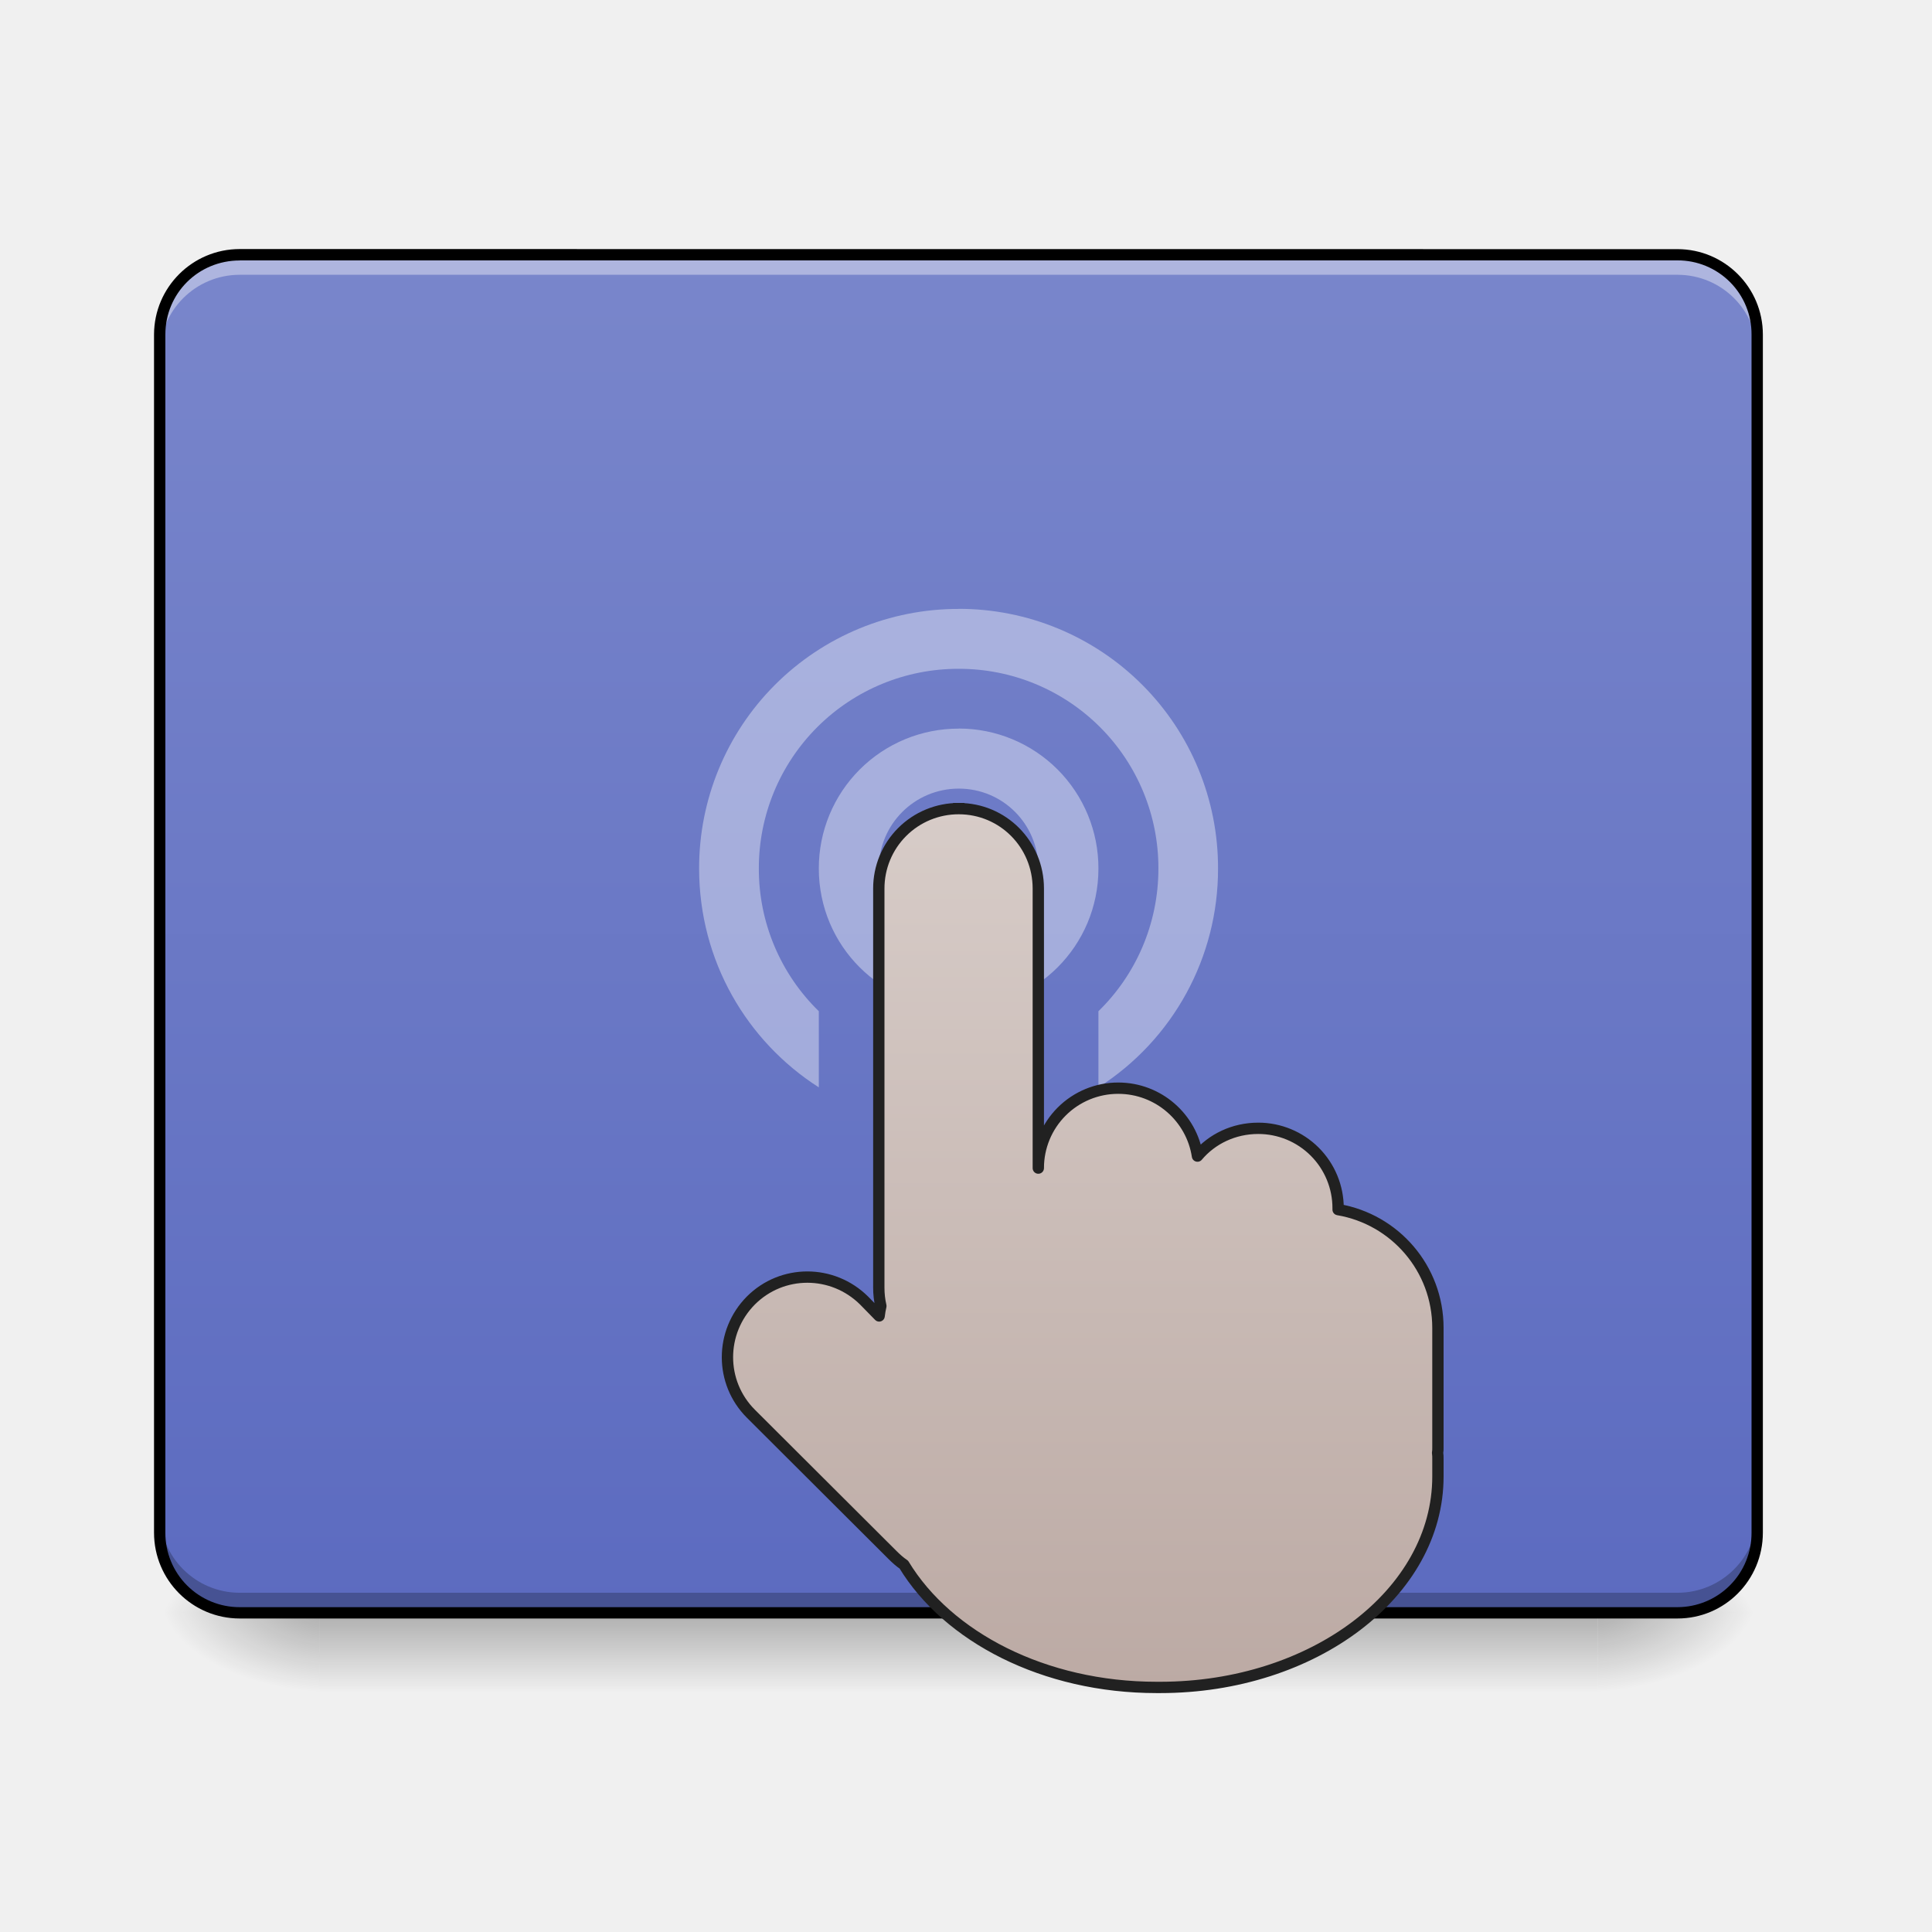
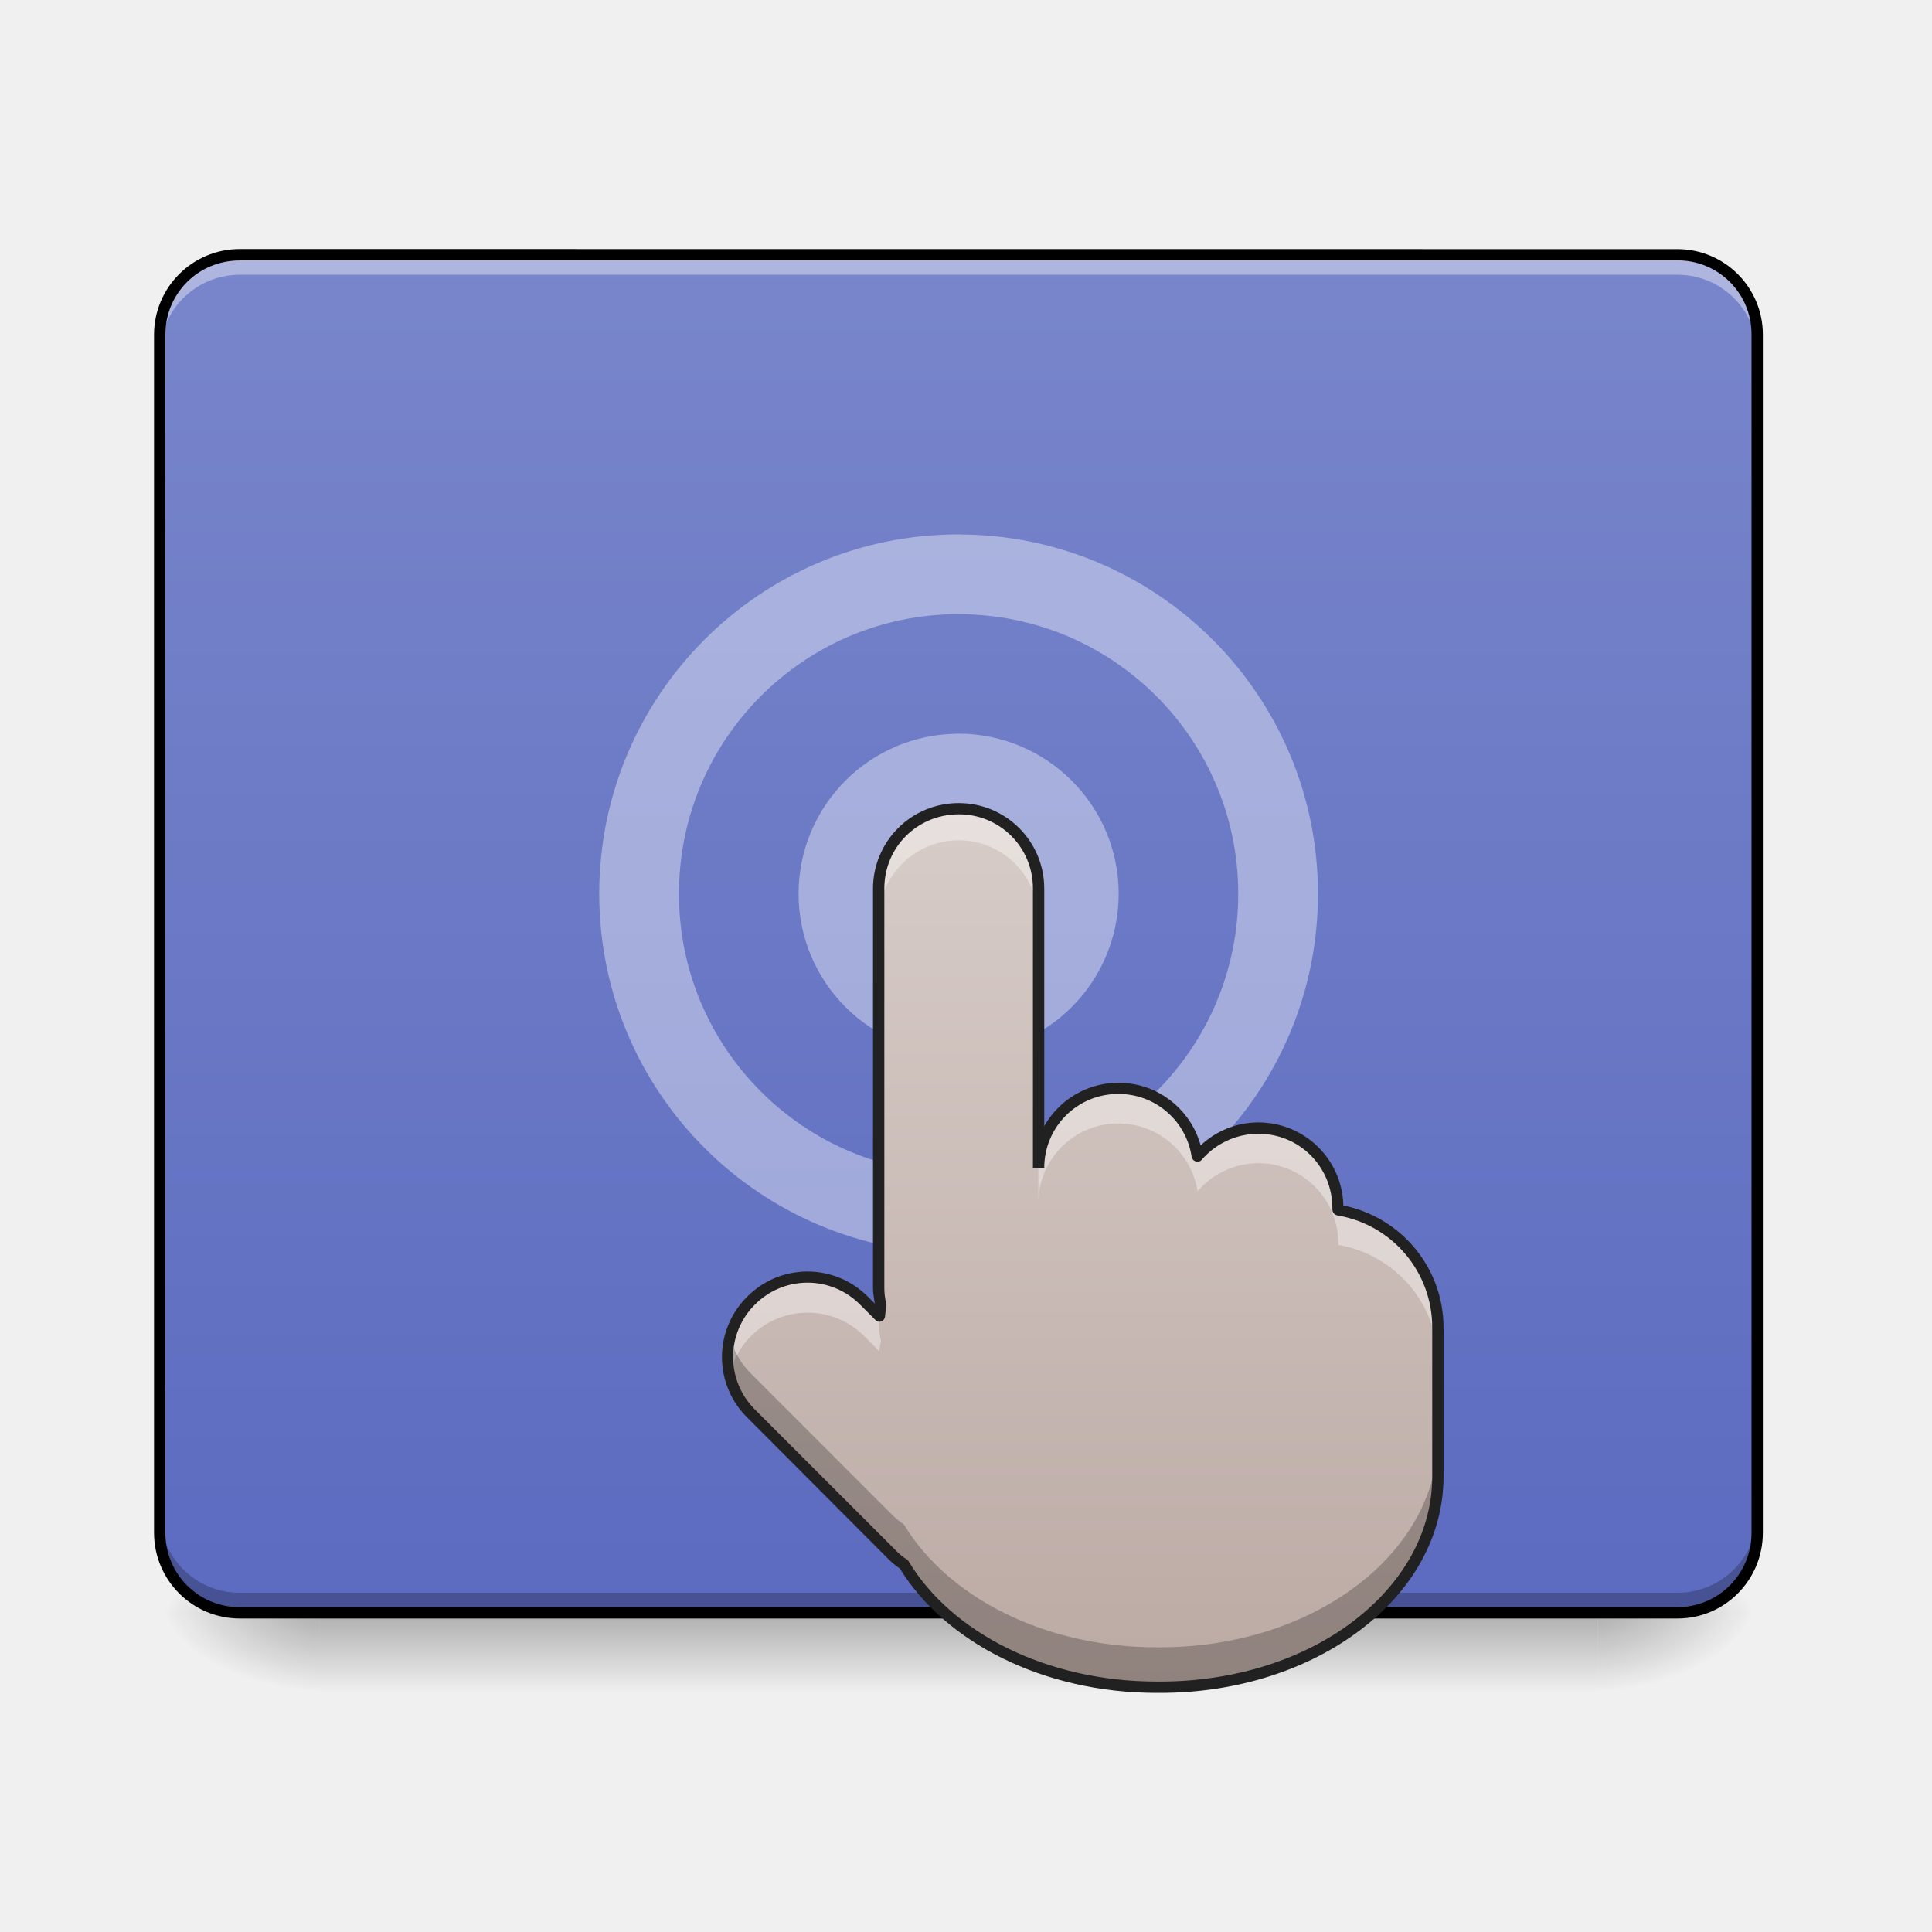
<svg xmlns="http://www.w3.org/2000/svg" width="22pt" height="22pt" viewBox="0 0 22 22">
  <defs>
    <linearGradient id="a" gradientUnits="userSpaceOnUse" x1="254" y1="233.5" x2="254" y2="254.667" gradientTransform="matrix(.06876 0 0 .04297 -6.55 8.33)">
      <stop offset="0" stop-opacity=".275" />
      <stop offset="1" stop-opacity="0" />
    </linearGradient>
    <radialGradient id="b" gradientUnits="userSpaceOnUse" cx="450.909" cy="189.579" fx="450.909" fy="189.579" r="21.167" gradientTransform="matrix(0 -.05372 -.09669 0 36.295 42.812)">
      <stop offset="0" stop-opacity=".314" />
      <stop offset=".222" stop-opacity=".275" />
      <stop offset="1" stop-opacity="0" />
    </radialGradient>
    <radialGradient id="c" gradientUnits="userSpaceOnUse" cx="450.909" cy="189.579" fx="450.909" fy="189.579" r="21.167" gradientTransform="matrix(0 .05372 .09669 0 -14.464 -6.085)">
      <stop offset="0" stop-opacity=".314" />
      <stop offset=".222" stop-opacity=".275" />
      <stop offset="1" stop-opacity="0" />
    </radialGradient>
    <radialGradient id="d" gradientUnits="userSpaceOnUse" cx="450.909" cy="189.579" fx="450.909" fy="189.579" r="21.167" gradientTransform="matrix(0 -.05372 .09669 0 -14.464 42.812)">
      <stop offset="0" stop-opacity=".314" />
      <stop offset=".222" stop-opacity=".275" />
      <stop offset="1" stop-opacity="0" />
    </radialGradient>
    <radialGradient id="e" gradientUnits="userSpaceOnUse" cx="450.909" cy="189.579" fx="450.909" fy="189.579" r="21.167" gradientTransform="matrix(0 .05372 -.09669 0 36.295 -6.085)">
      <stop offset="0" stop-opacity=".314" />
      <stop offset=".222" stop-opacity=".275" />
      <stop offset="1" stop-opacity="0" />
    </radialGradient>
    <linearGradient id="f" gradientUnits="userSpaceOnUse" x1="254" y1="212.333" x2="254" y2="-147.5" gradientTransform="matrix(.04297 0 0 .04297 0 9.24)">
      <stop offset="0" stop-color="#5c6bc0" />
      <stop offset="1" stop-color="#7986cb" />
    </linearGradient>
-     <linearGradient id="g" gradientUnits="userSpaceOnUse" x1="275.167" y1="191.167" x2="275.167" y2="-41.667" gradientTransform="translate(.032 40.948)">
+     <linearGradient id="g" gradientUnits="userSpaceOnUse" x1="275.167" y1="191.167" x2="275.167" y2="-41.667" gradientTransform="matrix(.04297 0 0 .04297 .001 10.999)">
      <stop offset="0" stop-color="#bcaaa4" />
      <stop offset="1" stop-color="#d7ccc8" />
    </linearGradient>
  </defs>
  <path d="M3.637 18.363H18.19v.91H3.637zm0 0" fill="url(#a)" />
  <path d="M18.191 18.363h1.82v-.91h-1.82zm0 0" fill="url(#b)" />
  <path d="M3.637 18.363H1.82v.91h1.817zm0 0" fill="url(#c)" />
  <path d="M3.637 18.363H1.82v-.91h1.817zm0 0" fill="url(#d)" />
  <path d="M18.191 18.363h1.82v.91h-1.82zm0 0" fill="url(#e)" />
  <path d="M2.73 2.902h16.372c.503 0 .91.407.91.907v13.644c0 .504-.407.91-.91.91H2.73a.909.909 0 0 1-.91-.91V3.81c0-.5.407-.907.91-.907zm0 0" fill="url(#f)" />
  <path d="M2.73 2.902a.905.905 0 0 0-.91.907v.23c0-.504.407-.91.91-.91h16.372c.503 0 .91.406.91.91v-.23a.905.905 0 0 0-.91-.907zm0 0" fill="#fff" fill-opacity=".392" />
  <path d="M2.73 18.363a.909.909 0 0 1-.91-.91v-.226c0 .503.407.91.91.91h16.372c.503 0 .91-.407.91-.91v.226c0 .504-.407.91-.91.91zm0 0" fill-opacity=".235" />
+   <path d="M10.914 8.812c.754 0 1.367.614 1.367 1.364a1.365 1.365 0 1 1-1.367-1.363zm0 0" fill="none" stroke-width=".915" stroke-linecap="round" stroke-linejoin="round" stroke="#fff" stroke-opacity=".392" />
+   <path d="M10.914 6.54a3.638 3.638 0 1 1 .004 7.276 3.638 3.638 0 0 1-.004-7.277zm0 0" fill="none" stroke-width=".908" stroke-linecap="round" stroke-linejoin="round" stroke="#fff" stroke-opacity=".392" />
  <path d="M2.73 2.836a.976.976 0 0 0-.976.973v13.644c0 .54.437.977.976.977h16.372c.539 0 .972-.438.972-.977V3.81a.973.973 0 0 0-.972-.973zm0 .129h16.372a.84.84 0 0 1 .843.844v13.644a.844.844 0 0 1-.843.848H2.73a.844.844 0 0 1-.847-.848V3.81c0-.47.375-.844.847-.844zm0 0" />
-   <path d="M10.918 6.934A2.95 2.95 0 0 0 7.961 9.89c0 1.05.543 1.968 1.363 2.492v-.867a2.262 2.262 0 0 1-.683-1.625 2.269 2.269 0 0 1 2.277-2.274 2.268 2.268 0 0 1 2.273 2.274c0 .636-.261 1.214-.683 1.625v.867A2.947 2.947 0 0 0 13.87 9.89a2.95 2.95 0 0 0-2.953-2.957zm0 1.363A1.59 1.59 0 0 0 9.324 9.89c0 .882.711 1.59 1.594 1.59.879 0 1.59-.708 1.59-1.59a1.59 1.59 0 0 0-1.59-1.594zm0 .683c.504 0 .906.407.906.91a.909.909 0 0 1-1.816 0c0-.503.406-.91.91-.91zm0 0" fill="#fff" fill-opacity=".392" />
-   <path d="M254.067-.748a21.143 21.143 0 0 0-21.18 21.18V126.24c0 1.636.182 3.273.545 4.818-.182.818-.363 1.727-.454 2.636l-4-4.09c-8.363-8.272-21.725-8.272-29.997 0-8.272 8.362-8.272 21.725 0 29.997l37.451 37.36c1 1 2 1.909 3.09 2.636 11.636 19.18 37.179 32.542 66.994 32.542h.91c40.723 0 73.629-24.997 73.629-55.904V171.6c0-.545 0-1.09-.091-1.636.09-.454.09-.909.09-1.363v-31.725c0-15.816-11.453-28.815-26.451-31.36v-.364a21.143 21.143 0 0 0-21.18-21.18c-6.454 0-12.272 2.818-16.09 7.363-1.545-10.18-10.362-17.998-20.998-17.998a21.143 21.143 0 0 0-21.18 21.18V20.432c0-11.726-9.362-21.18-21.088-21.18zm0 0" transform="matrix(.04297 0 0 .04297 0 9.24)" fill="url(#g)" stroke-width="3" stroke-linecap="square" stroke-linejoin="round" stroke="#212121" />
+   <path d="M10.918 9.207a.909.909 0 0 0-.91.91v4.547c0 .07.008.14.023.207a.976.976 0 0 0-.02.113l-.171-.175a.912.912 0 0 0-1.29 1.289l1.61 1.605a.889.889 0 0 0 .133.113c.5.825 1.598 1.399 2.879 1.399h.039c1.75 0 3.164-1.074 3.164-2.402v-.2c0-.023 0-.047-.004-.07.004-.02.004-.04.004-.059v-1.363c0-.68-.492-1.238-1.137-1.348v-.015a.909.909 0 0 0-.91-.91.9.9 0 0 0-.691.316.913.913 0 0 0-1.813.137v-3.184a.905.905 0 0 0-.906-.91zm0 0" fill="url(#g)" />
+   <path d="M10.918 9.207a.909.909 0 0 0-.91.91v.403a.909.909 0 1 1 1.816 0v-.403a.905.905 0 0 0-.906-.91zm1.816 3.184a.909.909 0 0 0-.91.91v.402c0-.504.406-.91.91-.91.457 0 .836.336.903.773a.909.909 0 0 1 1.602.59v.02c.644.11 1.136.668 1.136 1.344v-.399c0-.68-.492-1.238-1.137-1.348v-.015a.909.909 0 0 0-.91-.91.9.9 0 0 0-.691.316.913.913 0 0 0-.903-.773zm-3.539 2.152a.905.905 0 0 0-.887 1.11.912.912 0 0 1 1.531-.441l.173.175c.004-.04.011-.078.02-.117a.876.876 0 0 1-.024-.204v-.086l-.168-.171a.924.924 0 0 0-.645-.266zm0 0" fill="#fff" fill-opacity=".392" />
+   <path d="M10.008 14.21v.313l.004.008c.004-.039.011-.078.02-.117a.876.876 0 0 1-.024-.203zm-1.695 1.017c-.079.3.003.632.238.87l1.61 1.606a.889.889 0 0 0 .132.113c.5.825 1.598 1.399 2.879 1.399h.039c1.75 0 3.164-1.074 3.164-2.402v-.2c0-.023 0-.047-.004-.07.004-.02.004-.04.004-.059v-.129c0 1.332-1.414 2.403-3.164 2.403h-.04c-1.28 0-2.378-.57-2.878-1.399a.858.858 0 0 1-.133-.109l-1.61-1.61a.908.908 0 0 1-.238-.413zm8.062.804c0 .02 0 .04-.004.059a.425.425 0 0 1 .004.07zm0 0" fill-opacity=".235" />
+   <path d="M10.918 9.145a.974.974 0 0 0-.977.972v4.547c0 .063.012.121.02.18l-.078-.078a.967.967 0 0 0-1.375 0 .967.967 0 0 0 0 1.375l1.605 1.609a.858.858 0 0 0 .133.11c.52.843 1.633 1.417 2.926 1.417h.039c.887 0 1.691-.27 2.277-.715.586-.44.95-1.062.95-1.75v-.199-.066-1.426c0-.691-.489-1.262-1.141-1.394a.969.969 0 0 0-.969-.946.962.962 0 0 0-.656.262.97.97 0 0 0-1.781-.219v-2.707a.973.973 0 0 0-.973-.972zm0 .128a.84.84 0 0 1 .844.844v3.184h.129a.84.84 0 0 1 .843-.844.84.84 0 0 1 .836.719.068.068 0 0 0 .047.05c.024.008.051 0 .067-.019a.854.854 0 0 1 .644-.297c.469 0 .844.375.844.848v.015a.07.07 0 0 0 .055.067 1.292 1.292 0 0 1 1.082 1.281v1.692c0 .64-.34 1.222-.899 1.648-.558.426-1.336.687-2.2.687h-.038c-1.262 0-2.34-.562-2.824-1.367a.069.069 0 0 0-.016-.02.62.62 0 0 1-.125-.1l-1.61-1.61a.842.842 0 0 1 0-1.196.842.842 0 0 1 1.196 0l.176.176c.015.02.043.024.066.016.024-.008.04-.031.043-.055a.921.921 0 0 1 .016-.11v-.027a.778.778 0 0 1-.024-.19v-4.548c0-.469.375-.844.848-.844zm0 0" fill="#212121" />
</svg>
